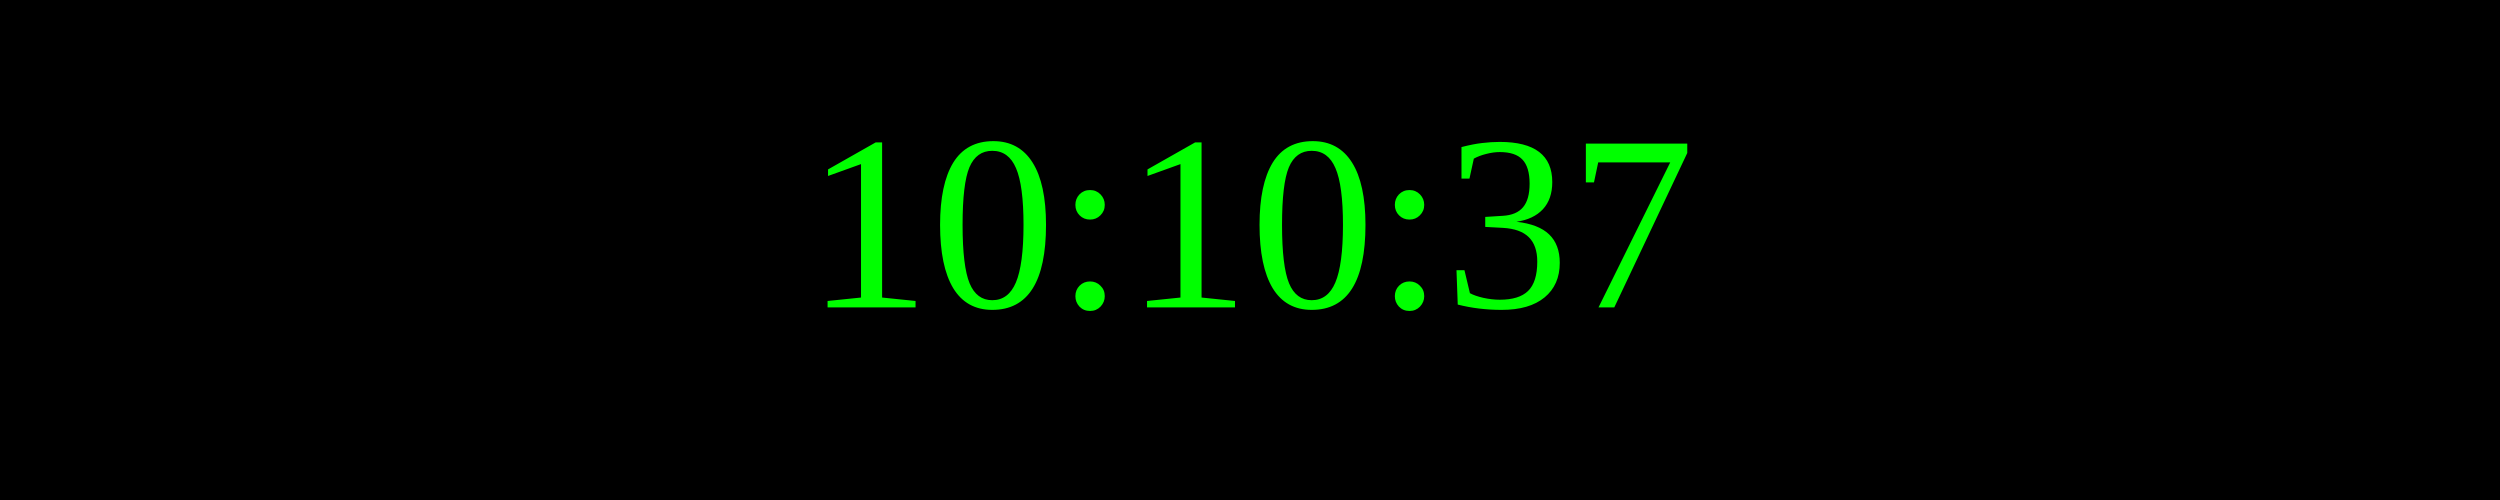
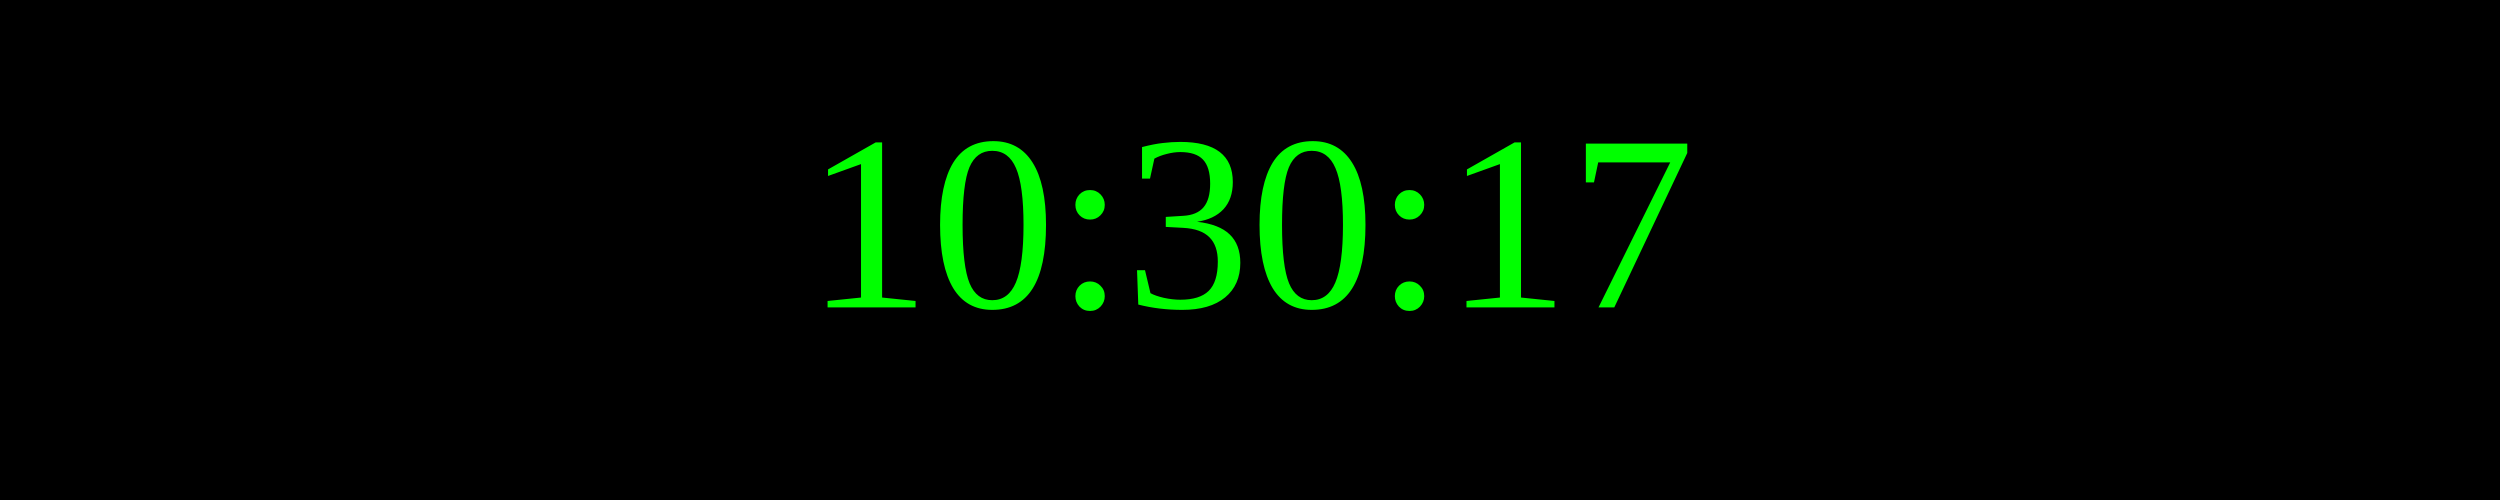
<svg xmlns="http://www.w3.org/2000/svg" width="250" height="50">
  <rect width="100%" height="100%" fill="black" />
  <text x="50%" y="50%" font-size="25" fill="lime" text-anchor="middle" dominant-baseline="middle">
- 10:10:37
+ 10:30:17
</text>
</svg>
